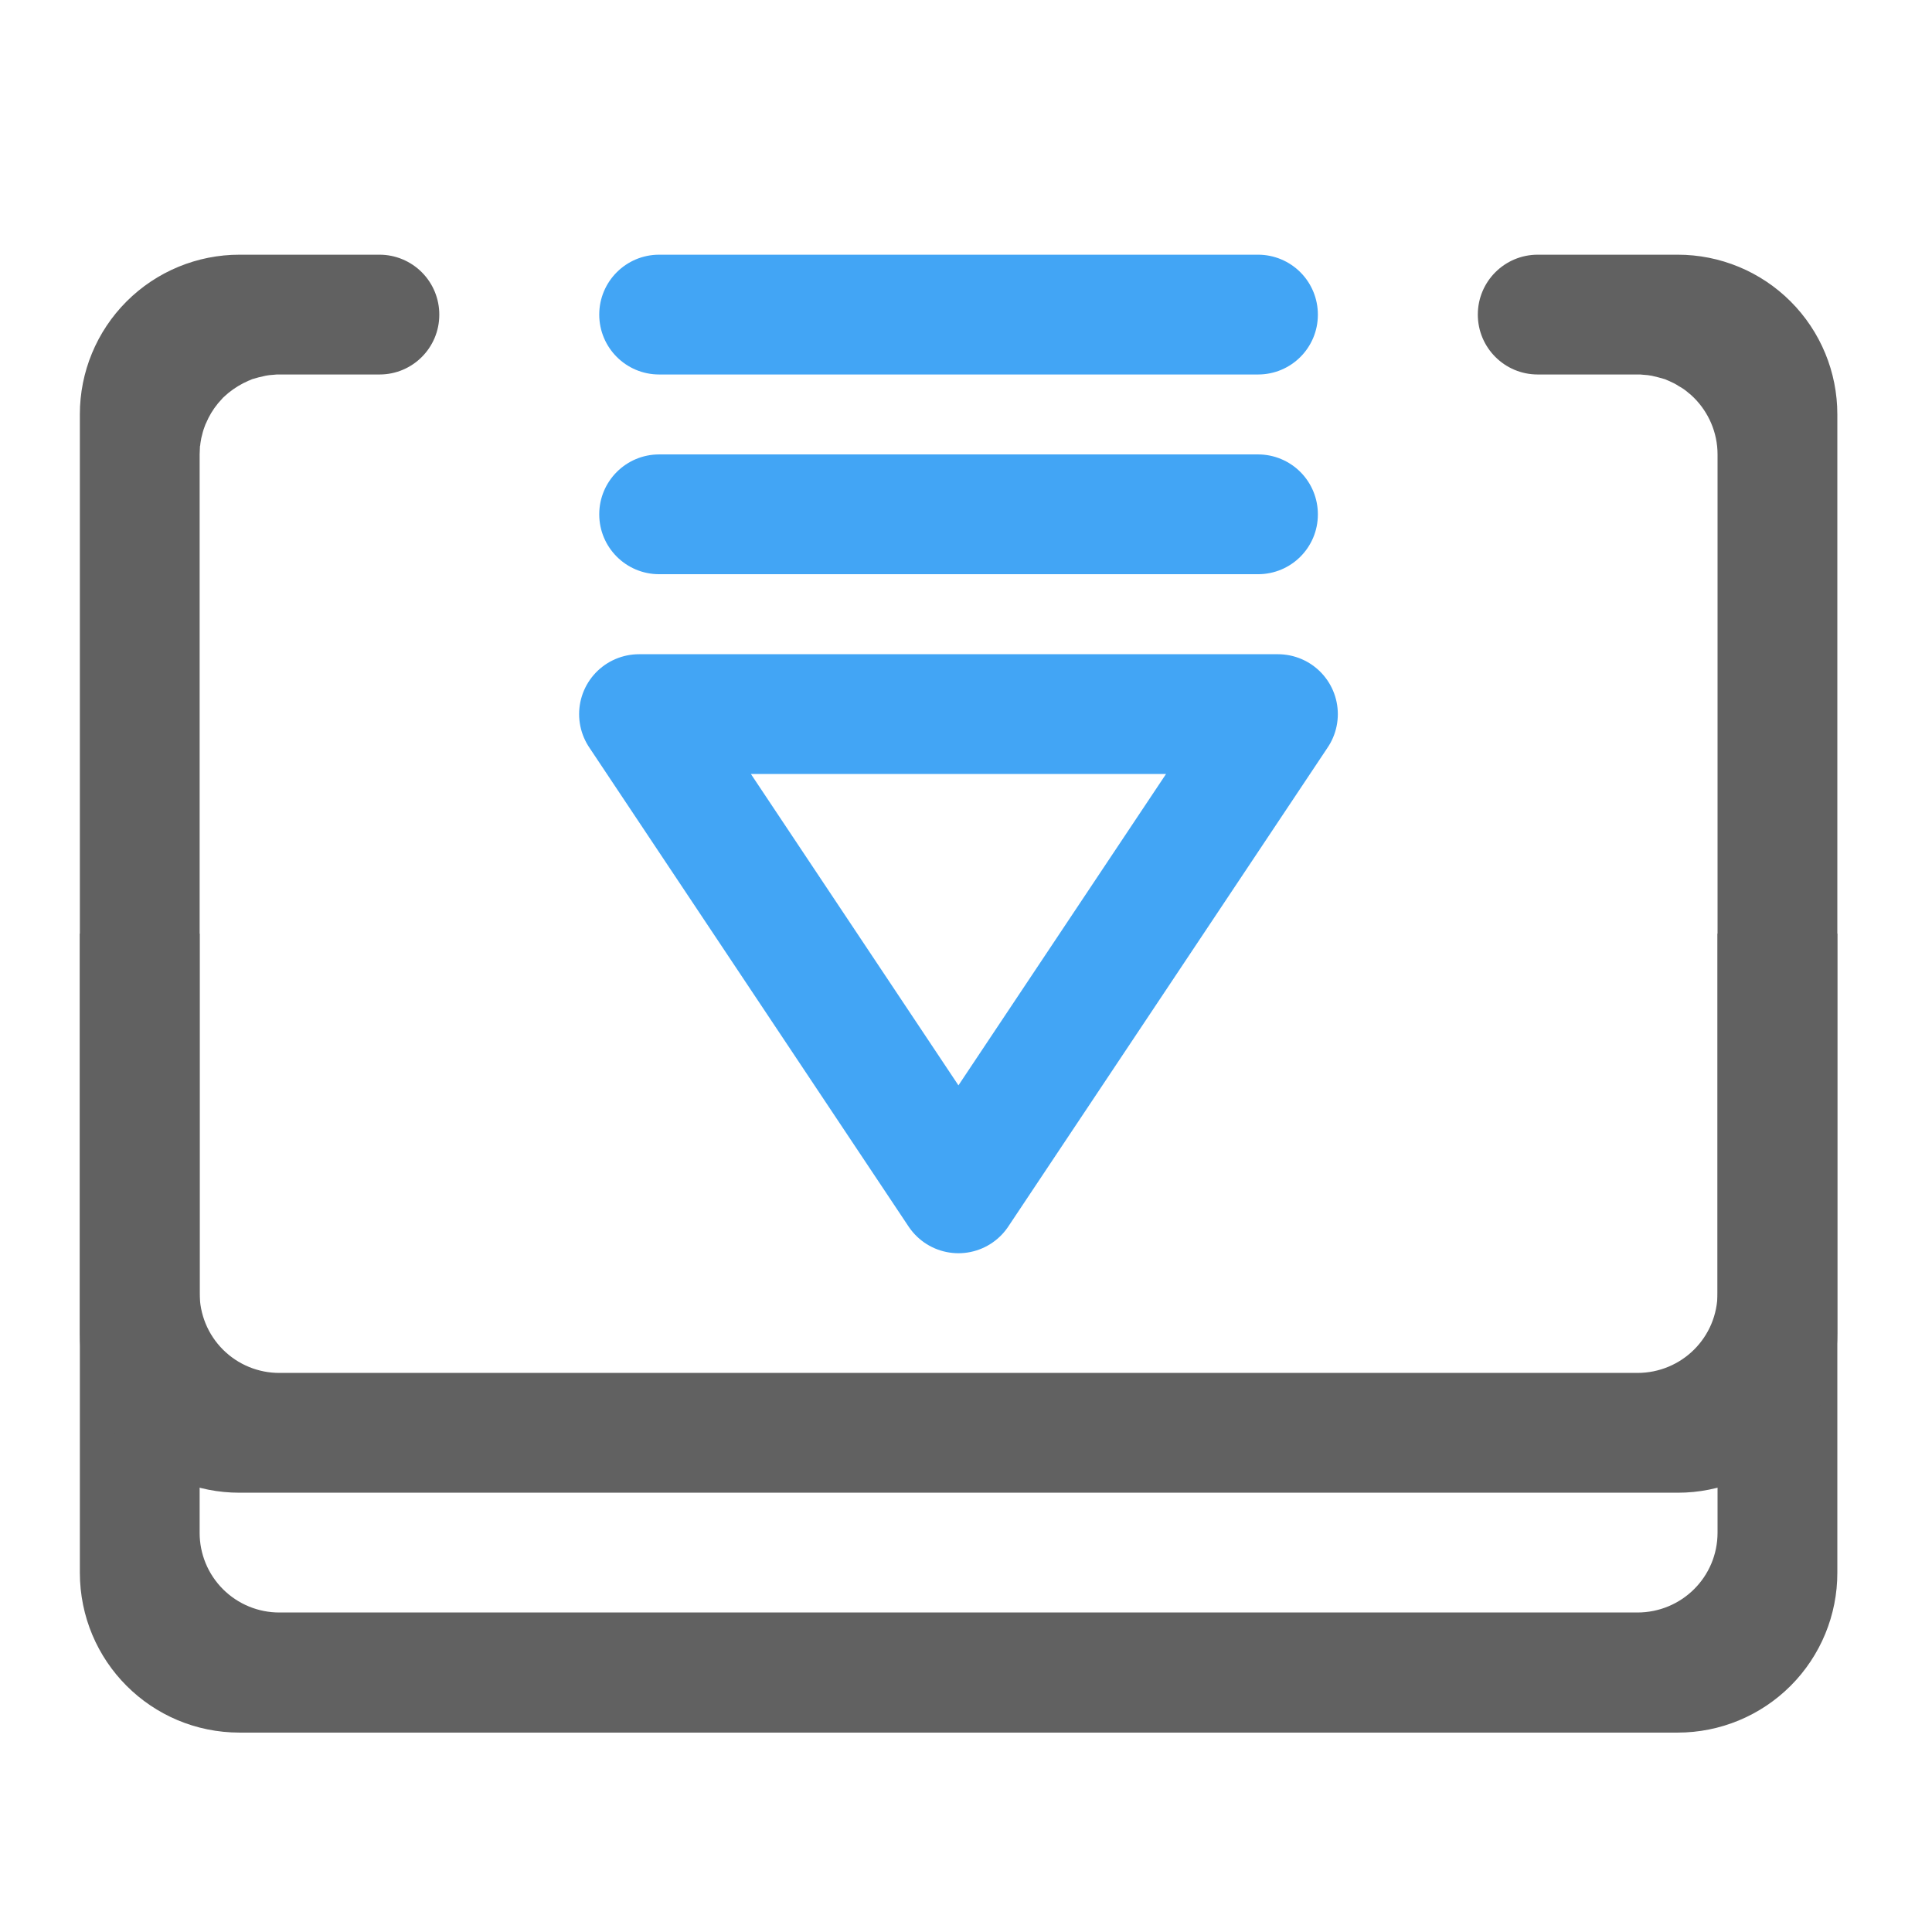
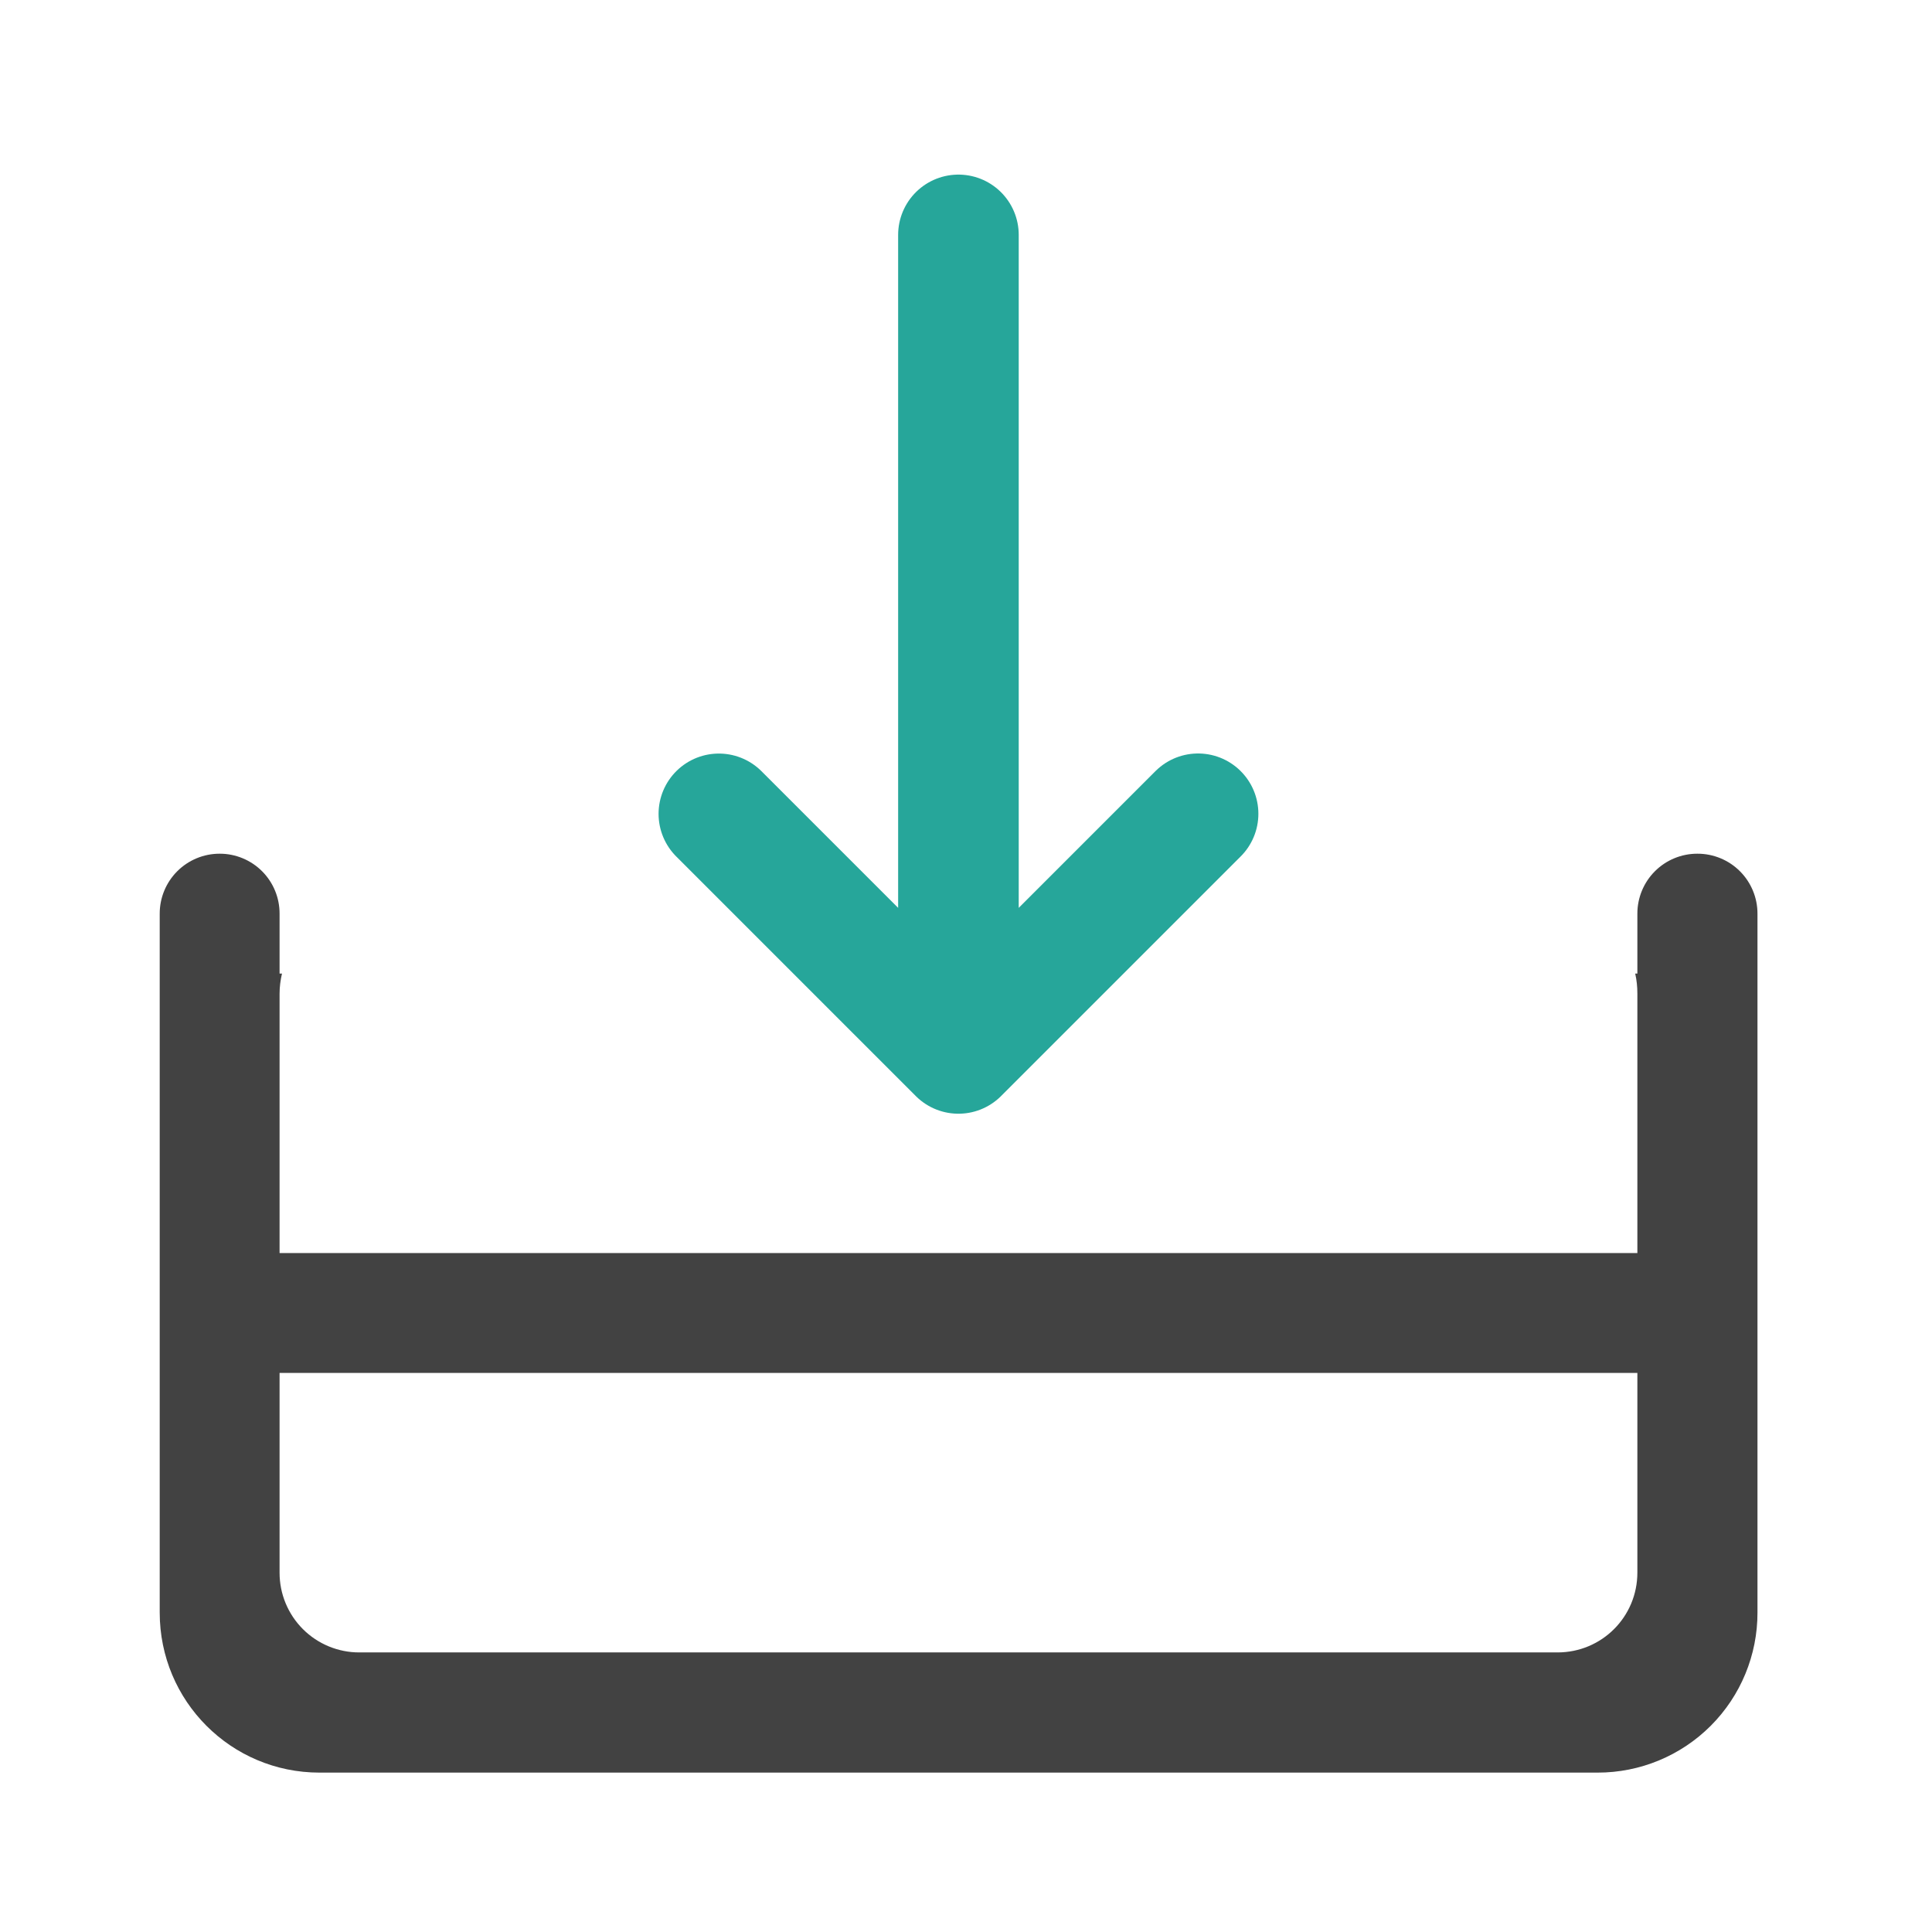
<svg xmlns="http://www.w3.org/2000/svg" width="32" height="32" viewBox="0 0 24 24">
-   <path d="M15.875 8.871H7.938l3.968 5.953zm0 0" fill="none" stroke-width="1.488" stroke-linecap="round" stroke-linejoin="round" stroke="#42a5f5" />
-   <path d="M8.188 4.652h7.44c.411 0 .743-.332.743-.742a.743.743 0 0 0-.742-.746H8.188a.744.744 0 1 0 0 1.488zm0 0M8.188 7.133h7.44c.411 0 .743-.332.743-.742a.743.743 0 0 0-.742-.746H8.188a.744.744 0 1 0 0 1.488zm0 0" fill="#42a5f5" />
-   <path d="M2.977 3.164A1.982 1.982 0 0 0 .992 5.148v14.387c0 1.102.887 1.988 1.985 1.988H20.84a1.983 1.983 0 0 0 1.984-1.988V5.148a1.982 1.982 0 0 0-1.984-1.984h-1.738a.744.744 0 1 0 0 1.488h1.238c.027 0 .055 0 .078.004.016 0 .035.004.05.004.016.004.032.004.052.008.054.012.109.027.164.043.015.008.03.012.046.02.043.019.086.039.125.066.043.023.082.05.118.082.027.02.05.043.07.062.18.18.293.43.293.704v13.394c0 .55-.445.992-.996.992H3.473a.989.989 0 0 1-.993-.992V5.645c0-.036.004-.067.004-.102.004-.008.004-.016.004-.023 0-.008.004-.02.004-.028s.004-.015.004-.023.004-.016.004-.024c.012-.05.023-.097.04-.14.007-.016.01-.032.019-.047a.984.984 0 0 1 .148-.246c.012-.012.02-.024.031-.035l.032-.036c.023-.02.046-.043.07-.062a1.066 1.066 0 0 1 .246-.149c.016-.007.031-.011.047-.02.05-.015.105-.03.164-.042.015-.004.031-.004.05-.008.016 0 .032-.004.048-.004.027-.004.05-.004.078-.004h1.242c.41 0 .742-.332.742-.742a.743.743 0 0 0-.742-.746zm0 0" fill="#616161" />
-   <path d="M.992 11.598v4.96a1.98 1.98 0 0 0 1.985 1.985H20.84a1.98 1.98 0 0 0 1.984-1.984v-4.961h-1.488v4.464c0 .551-.445.993-.996.993H3.473a.989.989 0 0 1-.993-.992v-4.465zm0 0" fill="#616161" />
+   <path d="M2.73 10.605a.744.744 0 0 0-.746.747v8.68c0 1.1.887 1.988 1.985 1.988h15.875a1.984 1.984 0 0 0 1.988-1.989v-8.68a.744.744 0 0 0-.746-.746.744.744 0 0 0-.746.747v.742h-.027c.019.082.027.164.027.25v7.191c0 .55-.442.992-.992.992H4.465a.989.989 0 0 1-.992-.992v-7.191c0-.086.011-.168.03-.25h-.03v-.742a.743.743 0 0 0-.743-.747zm0 0" fill="#424242" />
+   <path d="M2.48 15.566h18.856v1.489H2.48zm0 0" fill="#424242" />
+   <path d="M8.93 10.11l2.976 2.976 2.977-2.977M11.906 12.094V2.918" fill="none" stroke-width="1.498" stroke-linecap="round" stroke-linejoin="round" stroke="#26a69a" />
</svg>
